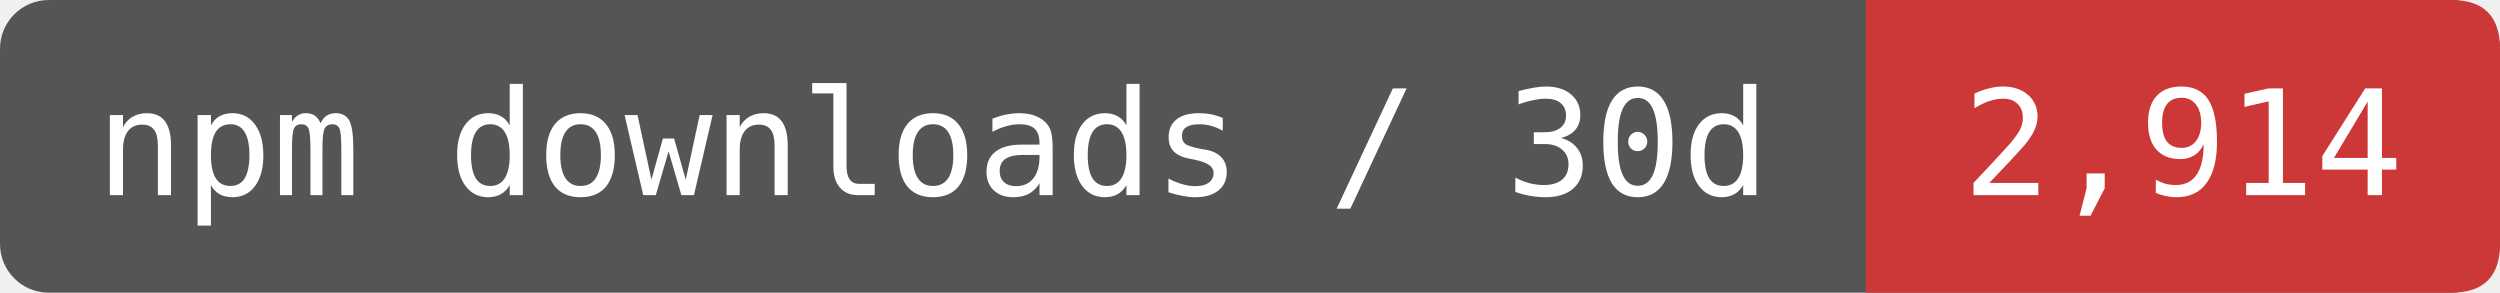
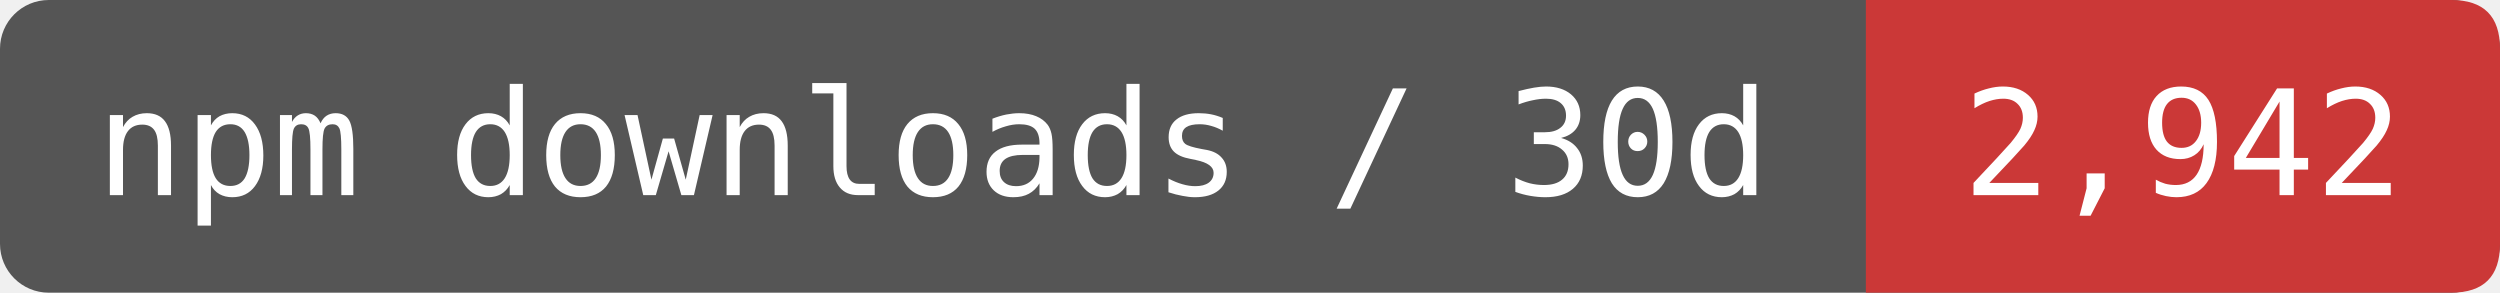
- <svg xmlns="http://www.w3.org/2000/svg" width="170.833" height="20" viewBox="0 0 205 24" role="img" aria-label="npm downloads / 30d: 2,914">
+ <svg xmlns="http://www.w3.org/2000/svg" width="170.833" height="20" viewBox="0 0 205 24" role="img" aria-label="npm downloads / 30d: 2,942">
  <rect width="205" height="24" rx="4" fill="#555" />
  <path d="M153 0H201Q205 0 205 4V20Q205 24 201 24H153Z" fill="#CB3837" />
  <g fill="#fff" font-family="DejaVu Sans Mono,monospace" font-size="12" text-anchor="middle">
    <text x="76.5" y="16">npm downloads / 30d</text>
-     <text x="179" y="16">2,914</text>
+     <text x="179" y="16">2,942</text>
  </g>
</svg>
